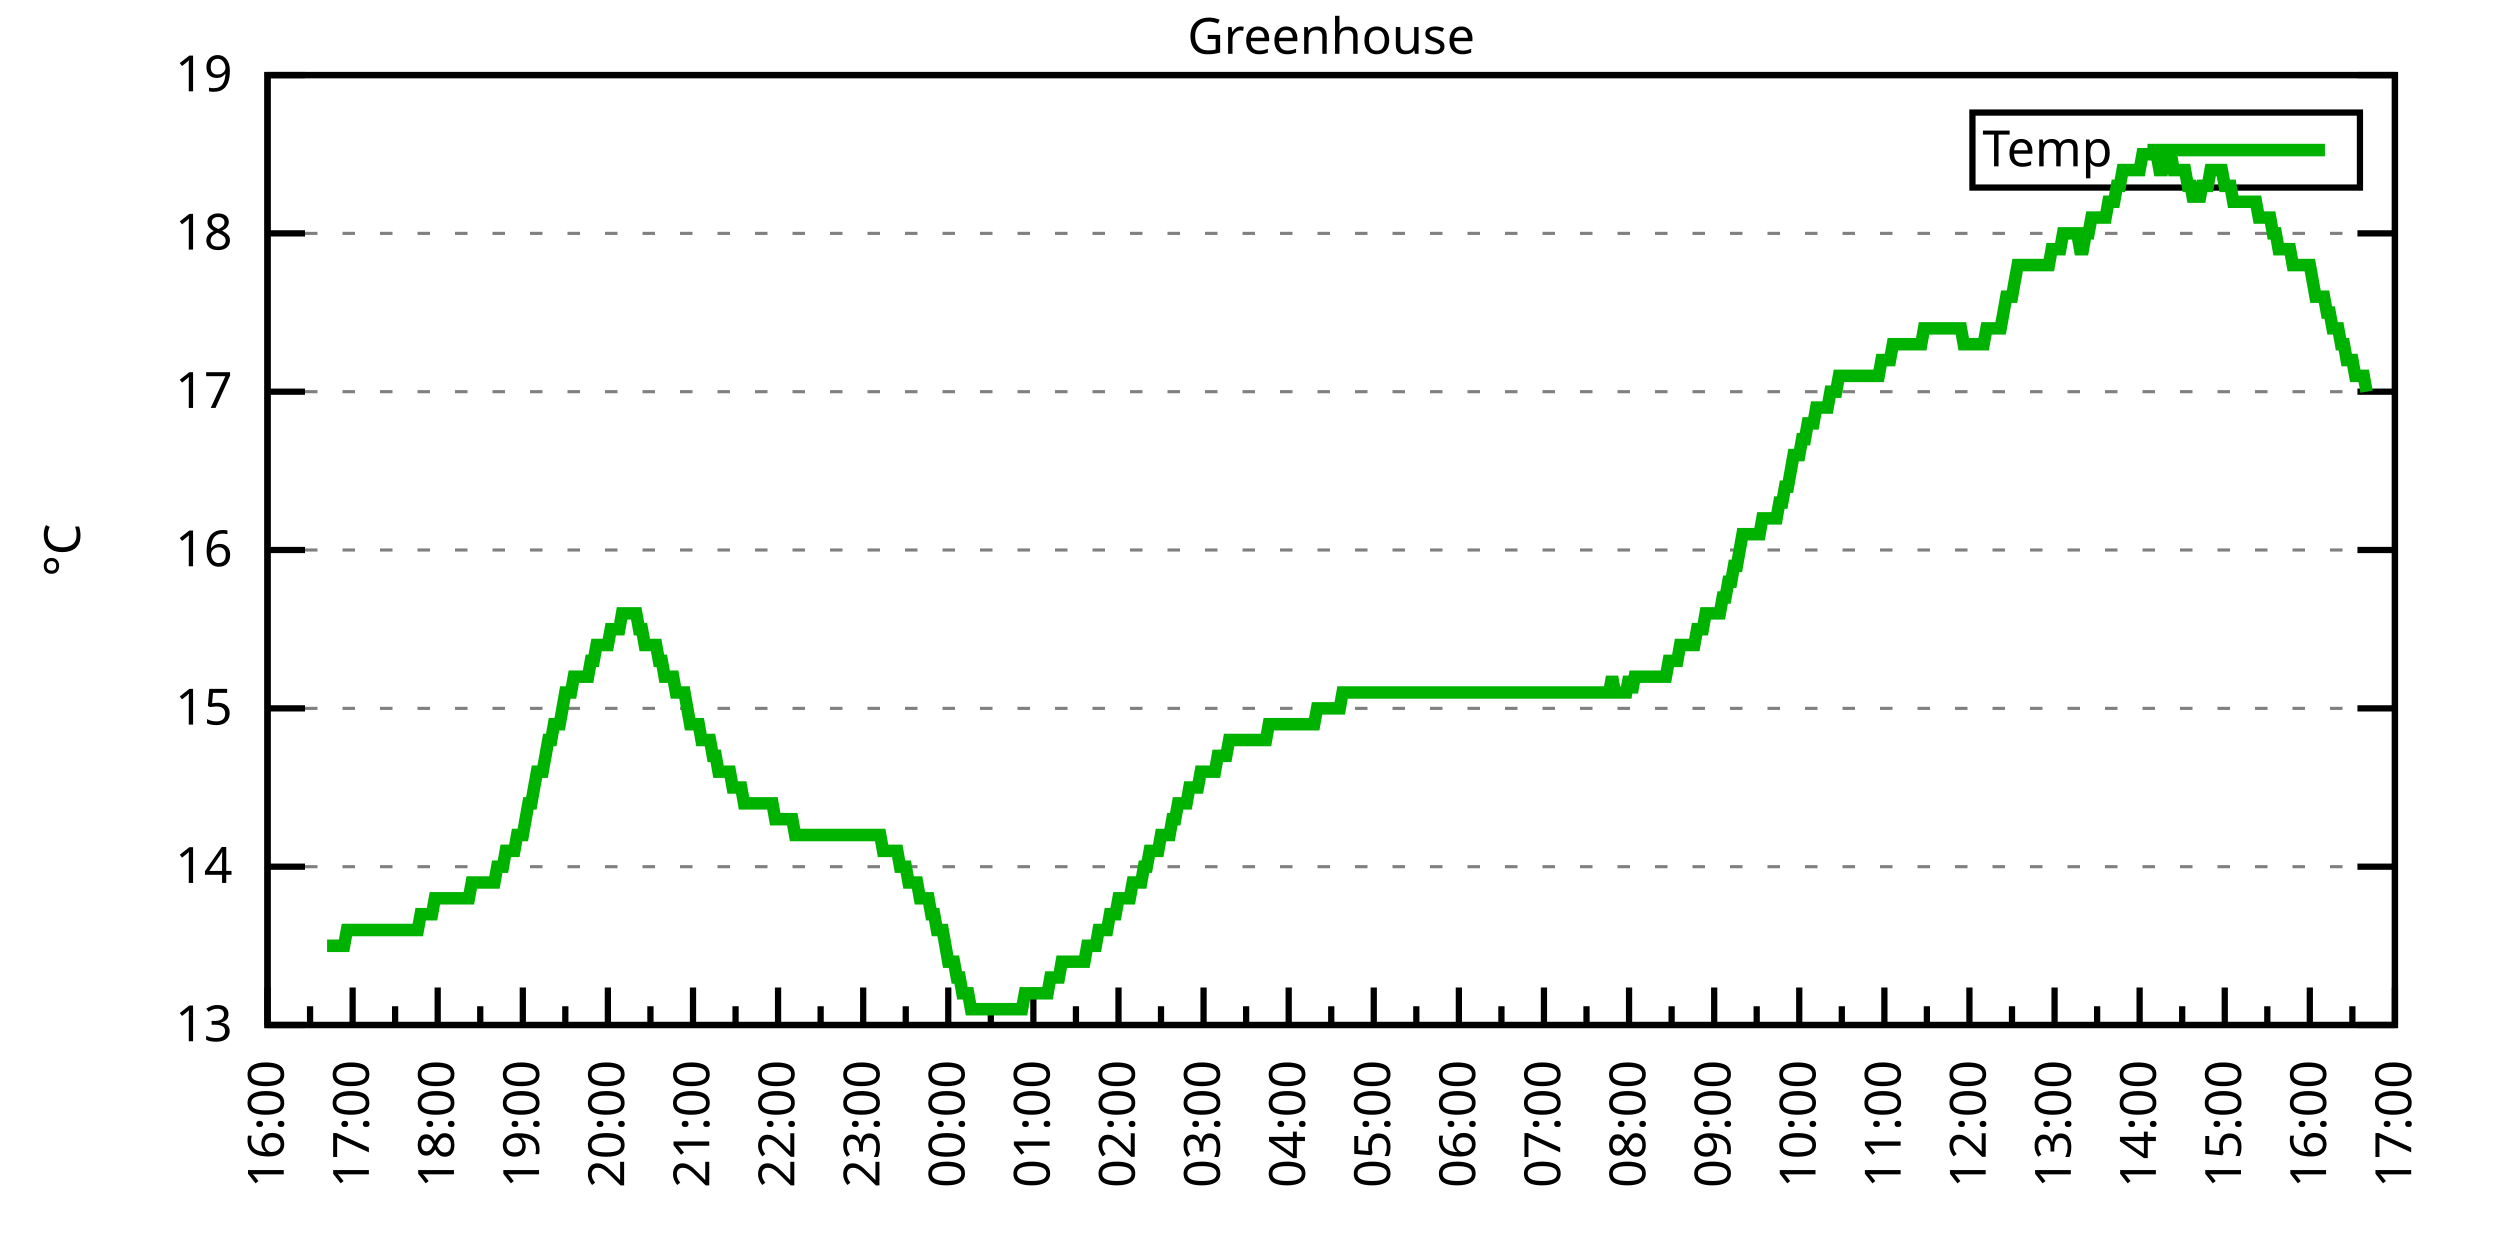
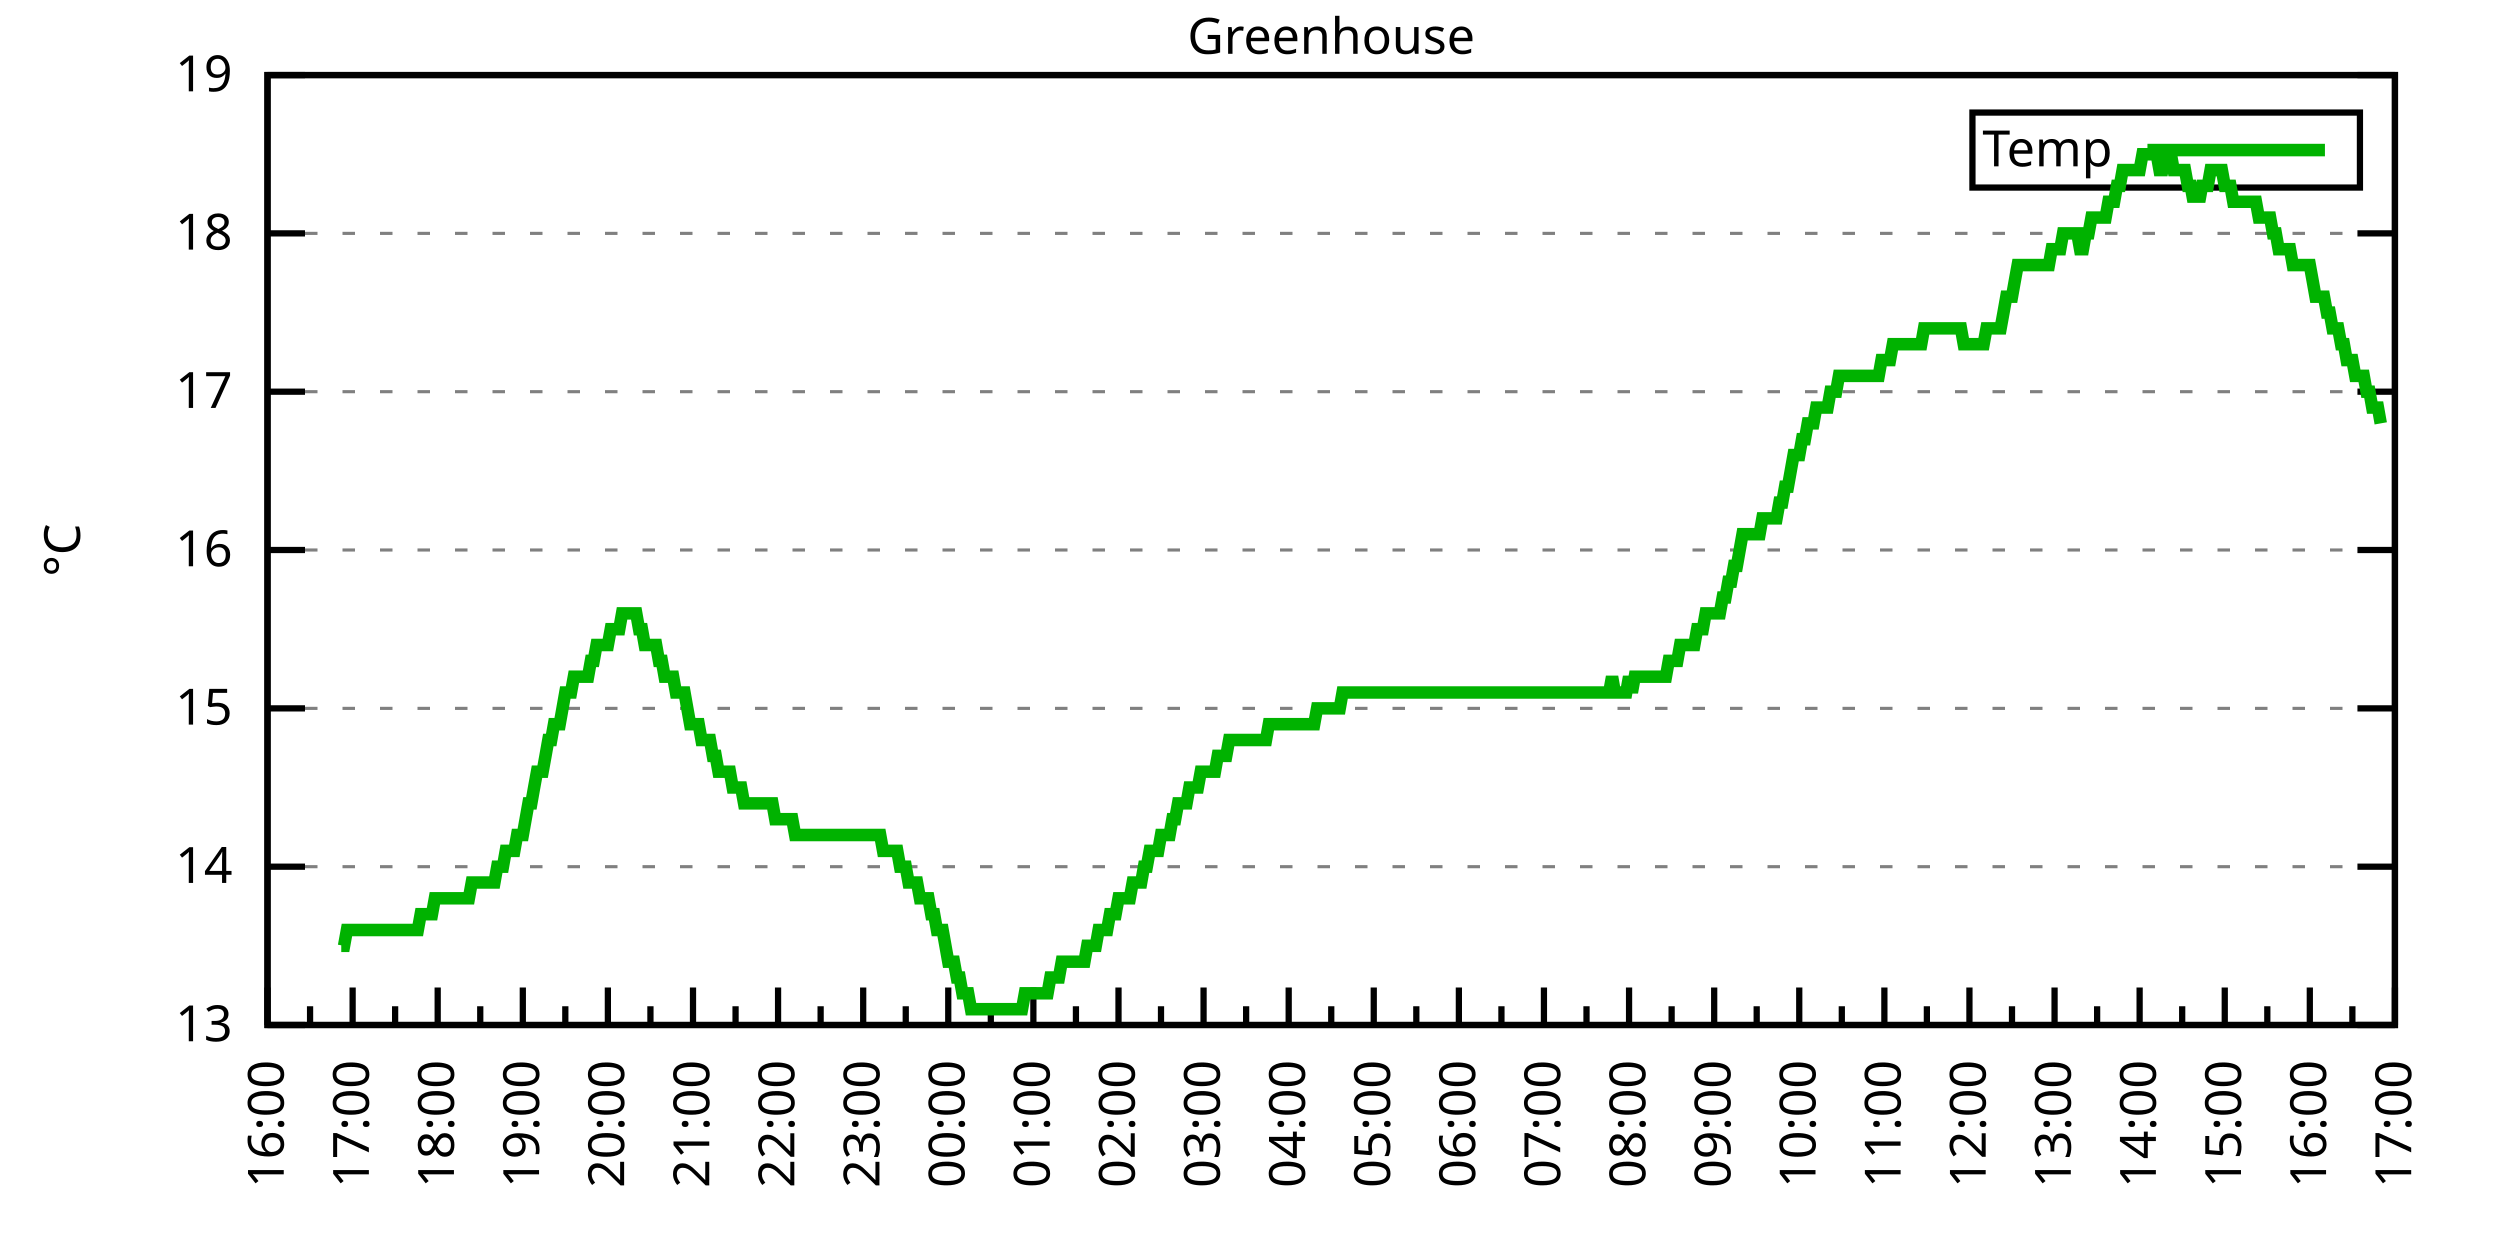
<svg xmlns="http://www.w3.org/2000/svg" xmlns:xlink="http://www.w3.org/1999/xlink" width="400" height="200" viewBox="0 0 400 200">
  <g id="gnuplot_canvas">
    <rect x="0" y="0" width="400" height="200" fill="none" />
    <defs>
      <circle id="gpDot" r="0.5" stroke-width="0.5" stroke="currentColor" />
      <path id="gpPt0" stroke-width="0.333" stroke="currentColor" d="M-1,0 h2 M0,-1 v2" />
      <path id="gpPt1" stroke-width="0.333" stroke="currentColor" d="M-1,-1 L1,1 M1,-1 L-1,1" />
      <path id="gpPt2" stroke-width="0.333" stroke="currentColor" d="M-1,0 L1,0 M0,-1 L0,1 M-1,-1 L1,1 M-1,1 L1,-1" />
      <rect id="gpPt3" stroke-width="0.333" stroke="currentColor" x="-1" y="-1" width="2" height="2" />
      <rect id="gpPt4" stroke-width="0.333" stroke="currentColor" fill="currentColor" x="-1" y="-1" width="2" height="2" />
      <circle id="gpPt5" stroke-width="0.333" stroke="currentColor" cx="0" cy="0" r="1" />
      <use xlink:href="#gpPt5" id="gpPt6" fill="currentColor" stroke="none" />
      <path id="gpPt7" stroke-width="0.333" stroke="currentColor" d="M0,-1.33 L-1.33,0.67 L1.33,0.67 z" />
      <use xlink:href="#gpPt7" id="gpPt8" fill="currentColor" stroke="none" />
      <use xlink:href="#gpPt7" id="gpPt9" stroke="currentColor" transform="rotate(180)" />
      <use xlink:href="#gpPt9" id="gpPt10" fill="currentColor" stroke="none" />
      <use xlink:href="#gpPt3" id="gpPt11" stroke="currentColor" transform="rotate(45)" />
      <use xlink:href="#gpPt11" id="gpPt12" fill="currentColor" stroke="none" />
      <path id="gpPt13" stroke-width="0.333" stroke="currentColor" d="M0,1.330 L1.265,0.411 L0.782,-1.067 L-0.782,-1.076 L-1.265,0.411 z" />
      <use xlink:href="#gpPt13" id="gpPt14" fill="currentColor" stroke="none" />
      <filter id="textbox" filterUnits="objectBoundingBox" x="0" y="0" height="1" width="1">
        <feFlood flood-color="white" flood-opacity="1" result="bgnd" />
        <feComposite in="SourceGraphic" in2="bgnd" operator="atop" />
      </filter>
      <filter id="greybox" filterUnits="objectBoundingBox" x="0" y="0" height="1" width="1">
        <feFlood flood-color="lightgrey" flood-opacity="1" result="grey" />
        <feComposite in="SourceGraphic" in2="grey" operator="atop" />
      </filter>
    </defs>
    <g fill="none" color="white" stroke="currentColor" stroke-width="1.00" stroke-linecap="butt" stroke-linejoin="miter">
</g>
    <g fill="none" color="black" stroke="currentColor" stroke-width="1.00" stroke-linecap="butt" stroke-linejoin="miter">
      <g stroke="none" shape-rendering="crispEdges">
        <polygon fill="rgb(255, 255, 255)" points="42.80,164.00 383.18,164.00 383.18,12.02 42.80,12.02 " />
      </g>
    </g>
    <g fill="none" color="black" stroke="currentColor" stroke-width="1.00" stroke-linecap="butt" stroke-linejoin="miter">
</g>
    <g fill="none" color="black" stroke="black" stroke-width="0.50" stroke-linecap="butt" stroke-linejoin="miter">
</g>
    <g fill="none" color="gray" stroke="currentColor" stroke-width="0.50" stroke-linecap="butt" stroke-linejoin="miter">
      <path stroke="gray" stroke-dasharray="2,4" class="gridline" d="M42.80,164.00 L383.19,164.00  " />
    </g>
    <g fill="none" color="gray" stroke="gray" stroke-width="1.00" stroke-linecap="butt" stroke-linejoin="miter">
</g>
    <g fill="none" color="black" stroke="currentColor" stroke-width="1.00" stroke-linecap="butt" stroke-linejoin="miter">
      <path stroke="black" d="M42.80,164.00 L48.80,164.00 M383.19,164.00 L377.19,164.00  " />
      <g transform="translate(37.20,166.60)" stroke="none" fill="black" font-family="Sans" font-size="8.00" text-anchor="end">
        <text>
          <tspan font-family="Sans"> 13</tspan>
        </text>
      </g>
    </g>
    <g fill="none" color="black" stroke="currentColor" stroke-width="1.00" stroke-linecap="butt" stroke-linejoin="miter">
</g>
    <g fill="none" color="black" stroke="black" stroke-width="0.50" stroke-linecap="butt" stroke-linejoin="miter">
</g>
    <g fill="none" color="gray" stroke="currentColor" stroke-width="0.50" stroke-linecap="butt" stroke-linejoin="miter">
      <path stroke="gray" stroke-dasharray="2,4" class="gridline" d="M42.80,138.67 L383.19,138.67  " />
    </g>
    <g fill="none" color="gray" stroke="gray" stroke-width="1.00" stroke-linecap="butt" stroke-linejoin="miter">
</g>
    <g fill="none" color="black" stroke="currentColor" stroke-width="1.00" stroke-linecap="butt" stroke-linejoin="miter">
      <path stroke="black" d="M42.80,138.67 L48.80,138.67 M383.19,138.67 L377.19,138.67  " />
      <g transform="translate(37.20,141.27)" stroke="none" fill="black" font-family="Sans" font-size="8.00" text-anchor="end">
        <text>
          <tspan font-family="Sans"> 14</tspan>
        </text>
      </g>
    </g>
    <g fill="none" color="black" stroke="currentColor" stroke-width="1.00" stroke-linecap="butt" stroke-linejoin="miter">
</g>
    <g fill="none" color="black" stroke="black" stroke-width="0.50" stroke-linecap="butt" stroke-linejoin="miter">
</g>
    <g fill="none" color="gray" stroke="currentColor" stroke-width="0.50" stroke-linecap="butt" stroke-linejoin="miter">
      <path stroke="gray" stroke-dasharray="2,4" class="gridline" d="M42.80,113.34 L383.19,113.34  " />
    </g>
    <g fill="none" color="gray" stroke="gray" stroke-width="1.00" stroke-linecap="butt" stroke-linejoin="miter">
</g>
    <g fill="none" color="black" stroke="currentColor" stroke-width="1.00" stroke-linecap="butt" stroke-linejoin="miter">
      <path stroke="black" d="M42.80,113.34 L48.80,113.34 M383.19,113.34 L377.19,113.34  " />
      <g transform="translate(37.20,115.94)" stroke="none" fill="black" font-family="Sans" font-size="8.00" text-anchor="end">
        <text>
          <tspan font-family="Sans"> 15</tspan>
        </text>
      </g>
    </g>
    <g fill="none" color="black" stroke="currentColor" stroke-width="1.00" stroke-linecap="butt" stroke-linejoin="miter">
</g>
    <g fill="none" color="black" stroke="black" stroke-width="0.50" stroke-linecap="butt" stroke-linejoin="miter">
</g>
    <g fill="none" color="gray" stroke="currentColor" stroke-width="0.50" stroke-linecap="butt" stroke-linejoin="miter">
      <path stroke="gray" stroke-dasharray="2,4" class="gridline" d="M42.80,88.00 L383.19,88.00  " />
    </g>
    <g fill="none" color="gray" stroke="gray" stroke-width="1.00" stroke-linecap="butt" stroke-linejoin="miter">
</g>
    <g fill="none" color="black" stroke="currentColor" stroke-width="1.00" stroke-linecap="butt" stroke-linejoin="miter">
      <path stroke="black" d="M42.80,88.00 L48.80,88.00 M383.19,88.00 L377.19,88.00  " />
      <g transform="translate(37.20,90.60)" stroke="none" fill="black" font-family="Sans" font-size="8.00" text-anchor="end">
        <text>
          <tspan font-family="Sans"> 16</tspan>
        </text>
      </g>
    </g>
    <g fill="none" color="black" stroke="currentColor" stroke-width="1.00" stroke-linecap="butt" stroke-linejoin="miter">
</g>
    <g fill="none" color="black" stroke="black" stroke-width="0.50" stroke-linecap="butt" stroke-linejoin="miter">
</g>
    <g fill="none" color="gray" stroke="currentColor" stroke-width="0.50" stroke-linecap="butt" stroke-linejoin="miter">
      <path stroke="gray" stroke-dasharray="2,4" class="gridline" d="M42.80,62.67 L383.19,62.67  " />
    </g>
    <g fill="none" color="gray" stroke="gray" stroke-width="1.00" stroke-linecap="butt" stroke-linejoin="miter">
</g>
    <g fill="none" color="black" stroke="currentColor" stroke-width="1.00" stroke-linecap="butt" stroke-linejoin="miter">
      <path stroke="black" d="M42.80,62.67 L48.80,62.67 M383.19,62.67 L377.19,62.67  " />
      <g transform="translate(37.20,65.27)" stroke="none" fill="black" font-family="Sans" font-size="8.00" text-anchor="end">
        <text>
          <tspan font-family="Sans"> 17</tspan>
        </text>
      </g>
    </g>
    <g fill="none" color="black" stroke="currentColor" stroke-width="1.00" stroke-linecap="butt" stroke-linejoin="miter">
</g>
    <g fill="none" color="black" stroke="black" stroke-width="0.50" stroke-linecap="butt" stroke-linejoin="miter">
</g>
    <g fill="none" color="gray" stroke="currentColor" stroke-width="0.50" stroke-linecap="butt" stroke-linejoin="miter">
      <path stroke="gray" stroke-dasharray="2,4" class="gridline" d="M42.80,37.34 L383.19,37.34  " />
    </g>
    <g fill="none" color="gray" stroke="gray" stroke-width="1.00" stroke-linecap="butt" stroke-linejoin="miter">
</g>
    <g fill="none" color="black" stroke="currentColor" stroke-width="1.00" stroke-linecap="butt" stroke-linejoin="miter">
      <path stroke="black" d="M42.80,37.34 L48.80,37.34 M383.19,37.34 L377.19,37.34  " />
      <g transform="translate(37.20,39.94)" stroke="none" fill="black" font-family="Sans" font-size="8.00" text-anchor="end">
        <text>
          <tspan font-family="Sans"> 18</tspan>
        </text>
      </g>
    </g>
    <g fill="none" color="black" stroke="currentColor" stroke-width="1.00" stroke-linecap="butt" stroke-linejoin="miter">
</g>
    <g fill="none" color="black" stroke="black" stroke-width="0.50" stroke-linecap="butt" stroke-linejoin="miter">
</g>
    <g fill="none" color="gray" stroke="currentColor" stroke-width="0.50" stroke-linecap="butt" stroke-linejoin="miter">
      <path stroke="gray" stroke-dasharray="2,4" class="gridline" d="M42.80,12.01 L383.19,12.01  " />
    </g>
    <g fill="none" color="gray" stroke="gray" stroke-width="1.00" stroke-linecap="butt" stroke-linejoin="miter">
</g>
    <g fill="none" color="black" stroke="currentColor" stroke-width="1.00" stroke-linecap="butt" stroke-linejoin="miter">
      <path stroke="black" d="M42.80,12.01 L48.80,12.01 M383.19,12.01 L377.19,12.01  " />
      <g transform="translate(37.20,14.61)" stroke="none" fill="black" font-family="Sans" font-size="8.00" text-anchor="end">
        <text>
          <tspan font-family="Sans"> 19</tspan>
        </text>
      </g>
    </g>
    <g fill="none" color="black" stroke="currentColor" stroke-width="1.00" stroke-linecap="butt" stroke-linejoin="miter">
      <path stroke="black" d="M42.80,164.00 L42.80,158.00  " />
      <g transform="translate(45.40,169.60) rotate(270)" stroke="none" fill="black" font-family="Sans" font-size="8.00" text-anchor="end">
        <text>
          <tspan font-family="Sans">16:00</tspan>
        </text>
      </g>
    </g>
    <g fill="none" color="black" stroke="currentColor" stroke-width="1.00" stroke-linecap="butt" stroke-linejoin="miter">
      <path stroke="black" d="M49.61,164.00 L49.61,161.00 M56.42,164.00 L56.42,158.00  " />
      <g transform="translate(59.02,169.60) rotate(270)" stroke="none" fill="black" font-family="Sans" font-size="8.00" text-anchor="end">
        <text>
          <tspan font-family="Sans">17:00</tspan>
        </text>
      </g>
    </g>
    <g fill="none" color="black" stroke="currentColor" stroke-width="1.00" stroke-linecap="butt" stroke-linejoin="miter">
      <path stroke="black" d="M63.22,164.00 L63.22,161.00 M70.03,164.00 L70.03,158.00  " />
      <g transform="translate(72.63,169.60) rotate(270)" stroke="none" fill="black" font-family="Sans" font-size="8.00" text-anchor="end">
        <text>
          <tspan font-family="Sans">18:00</tspan>
        </text>
      </g>
    </g>
    <g fill="none" color="black" stroke="currentColor" stroke-width="1.00" stroke-linecap="butt" stroke-linejoin="miter">
      <path stroke="black" d="M76.84,164.00 L76.84,161.00 M83.65,164.00 L83.65,158.00  " />
      <g transform="translate(86.25,169.60) rotate(270)" stroke="none" fill="black" font-family="Sans" font-size="8.00" text-anchor="end">
        <text>
          <tspan font-family="Sans">19:00</tspan>
        </text>
      </g>
    </g>
    <g fill="none" color="black" stroke="currentColor" stroke-width="1.00" stroke-linecap="butt" stroke-linejoin="miter">
      <path stroke="black" d="M90.45,164.00 L90.45,161.00 M97.26,164.00 L97.26,158.00  " />
      <g transform="translate(99.86,169.60) rotate(270)" stroke="none" fill="black" font-family="Sans" font-size="8.00" text-anchor="end">
        <text>
          <tspan font-family="Sans">20:00</tspan>
        </text>
      </g>
    </g>
    <g fill="none" color="black" stroke="currentColor" stroke-width="1.00" stroke-linecap="butt" stroke-linejoin="miter">
      <path stroke="black" d="M104.07,164.00 L104.07,161.00 M110.88,164.00 L110.88,158.00  " />
      <g transform="translate(113.48,169.60) rotate(270)" stroke="none" fill="black" font-family="Sans" font-size="8.00" text-anchor="end">
        <text>
          <tspan font-family="Sans">21:00</tspan>
        </text>
      </g>
    </g>
    <g fill="none" color="black" stroke="currentColor" stroke-width="1.00" stroke-linecap="butt" stroke-linejoin="miter">
      <path stroke="black" d="M117.69,164.00 L117.69,161.00 M124.49,164.00 L124.49,158.00  " />
      <g transform="translate(127.09,169.60) rotate(270)" stroke="none" fill="black" font-family="Sans" font-size="8.00" text-anchor="end">
        <text>
          <tspan font-family="Sans">22:00</tspan>
        </text>
      </g>
    </g>
    <g fill="none" color="black" stroke="currentColor" stroke-width="1.00" stroke-linecap="butt" stroke-linejoin="miter">
      <path stroke="black" d="M131.30,164.00 L131.30,161.00 M138.11,164.00 L138.11,158.00  " />
      <g transform="translate(140.71,169.60) rotate(270)" stroke="none" fill="black" font-family="Sans" font-size="8.00" text-anchor="end">
        <text>
          <tspan font-family="Sans">23:00</tspan>
        </text>
      </g>
    </g>
    <g fill="none" color="black" stroke="currentColor" stroke-width="1.00" stroke-linecap="butt" stroke-linejoin="miter">
      <path stroke="black" d="M144.92,164.00 L144.92,161.00 M151.72,164.00 L151.72,158.00  " />
      <g transform="translate(154.32,169.60) rotate(270)" stroke="none" fill="black" font-family="Sans" font-size="8.00" text-anchor="end">
        <text>
          <tspan font-family="Sans">00:00</tspan>
        </text>
      </g>
    </g>
    <g fill="none" color="black" stroke="currentColor" stroke-width="1.00" stroke-linecap="butt" stroke-linejoin="miter">
      <path stroke="black" d="M158.53,164.00 L158.53,161.00 M165.34,164.00 L165.34,158.00  " />
      <g transform="translate(167.94,169.60) rotate(270)" stroke="none" fill="black" font-family="Sans" font-size="8.00" text-anchor="end">
        <text>
          <tspan font-family="Sans">01:00</tspan>
        </text>
      </g>
    </g>
    <g fill="none" color="black" stroke="currentColor" stroke-width="1.00" stroke-linecap="butt" stroke-linejoin="miter">
      <path stroke="black" d="M172.15,164.00 L172.15,161.00 M178.96,164.00 L178.96,158.00  " />
      <g transform="translate(181.56,169.60) rotate(270)" stroke="none" fill="black" font-family="Sans" font-size="8.00" text-anchor="end">
        <text>
          <tspan font-family="Sans">02:00</tspan>
        </text>
      </g>
    </g>
    <g fill="none" color="black" stroke="currentColor" stroke-width="1.00" stroke-linecap="butt" stroke-linejoin="miter">
      <path stroke="black" d="M185.76,164.00 L185.76,161.00 M192.57,164.00 L192.57,158.00  " />
      <g transform="translate(195.17,169.60) rotate(270)" stroke="none" fill="black" font-family="Sans" font-size="8.00" text-anchor="end">
        <text>
          <tspan font-family="Sans">03:00</tspan>
        </text>
      </g>
    </g>
    <g fill="none" color="black" stroke="currentColor" stroke-width="1.00" stroke-linecap="butt" stroke-linejoin="miter">
      <path stroke="black" d="M199.38,164.00 L199.38,161.00 M206.19,164.00 L206.19,158.00  " />
      <g transform="translate(208.79,169.60) rotate(270)" stroke="none" fill="black" font-family="Sans" font-size="8.00" text-anchor="end">
        <text>
          <tspan font-family="Sans">04:00</tspan>
        </text>
      </g>
    </g>
    <g fill="none" color="black" stroke="currentColor" stroke-width="1.00" stroke-linecap="butt" stroke-linejoin="miter">
      <path stroke="black" d="M213.00,164.00 L213.00,161.00 M219.80,164.00 L219.80,158.00  " />
      <g transform="translate(222.40,169.60) rotate(270)" stroke="none" fill="black" font-family="Sans" font-size="8.00" text-anchor="end">
        <text>
          <tspan font-family="Sans">05:00</tspan>
        </text>
      </g>
    </g>
    <g fill="none" color="black" stroke="currentColor" stroke-width="1.00" stroke-linecap="butt" stroke-linejoin="miter">
      <path stroke="black" d="M226.61,164.00 L226.61,161.00 M233.42,164.00 L233.42,158.00  " />
      <g transform="translate(236.02,169.60) rotate(270)" stroke="none" fill="black" font-family="Sans" font-size="8.00" text-anchor="end">
        <text>
          <tspan font-family="Sans">06:00</tspan>
        </text>
      </g>
    </g>
    <g fill="none" color="black" stroke="currentColor" stroke-width="1.00" stroke-linecap="butt" stroke-linejoin="miter">
      <path stroke="black" d="M240.23,164.00 L240.23,161.00 M247.03,164.00 L247.03,158.00  " />
      <g transform="translate(249.63,169.60) rotate(270)" stroke="none" fill="black" font-family="Sans" font-size="8.00" text-anchor="end">
        <text>
          <tspan font-family="Sans">07:00</tspan>
        </text>
      </g>
    </g>
    <g fill="none" color="black" stroke="currentColor" stroke-width="1.00" stroke-linecap="butt" stroke-linejoin="miter">
      <path stroke="black" d="M253.84,164.00 L253.84,161.00 M260.65,164.00 L260.65,158.00  " />
      <g transform="translate(263.25,169.60) rotate(270)" stroke="none" fill="black" font-family="Sans" font-size="8.00" text-anchor="end">
        <text>
          <tspan font-family="Sans">08:00</tspan>
        </text>
      </g>
    </g>
    <g fill="none" color="black" stroke="currentColor" stroke-width="1.00" stroke-linecap="butt" stroke-linejoin="miter">
      <path stroke="black" d="M267.46,164.00 L267.46,161.00 M274.27,164.00 L274.27,158.00  " />
      <g transform="translate(276.87,169.60) rotate(270)" stroke="none" fill="black" font-family="Sans" font-size="8.00" text-anchor="end">
        <text>
          <tspan font-family="Sans">09:00</tspan>
        </text>
      </g>
    </g>
    <g fill="none" color="black" stroke="currentColor" stroke-width="1.00" stroke-linecap="butt" stroke-linejoin="miter">
      <path stroke="black" d="M281.07,164.00 L281.07,161.00 M287.88,164.00 L287.88,158.00  " />
      <g transform="translate(290.48,169.60) rotate(270)" stroke="none" fill="black" font-family="Sans" font-size="8.00" text-anchor="end">
        <text>
          <tspan font-family="Sans">10:00</tspan>
        </text>
      </g>
    </g>
    <g fill="none" color="black" stroke="currentColor" stroke-width="1.00" stroke-linecap="butt" stroke-linejoin="miter">
      <path stroke="black" d="M294.69,164.00 L294.69,161.00 M301.50,164.00 L301.50,158.00  " />
      <g transform="translate(304.10,169.60) rotate(270)" stroke="none" fill="black" font-family="Sans" font-size="8.00" text-anchor="end">
        <text>
          <tspan font-family="Sans">11:00</tspan>
        </text>
      </g>
    </g>
    <g fill="none" color="black" stroke="currentColor" stroke-width="1.00" stroke-linecap="butt" stroke-linejoin="miter">
      <path stroke="black" d="M308.30,164.00 L308.30,161.00 M315.11,164.00 L315.11,158.00  " />
      <g transform="translate(317.71,169.60) rotate(270)" stroke="none" fill="black" font-family="Sans" font-size="8.00" text-anchor="end">
        <text>
          <tspan font-family="Sans">12:00</tspan>
        </text>
      </g>
    </g>
    <g fill="none" color="black" stroke="currentColor" stroke-width="1.00" stroke-linecap="butt" stroke-linejoin="miter">
      <path stroke="black" d="M321.92,164.00 L321.92,161.00 M328.73,164.00 L328.73,158.00  " />
      <g transform="translate(331.33,169.60) rotate(270)" stroke="none" fill="black" font-family="Sans" font-size="8.00" text-anchor="end">
        <text>
          <tspan font-family="Sans">13:00</tspan>
        </text>
      </g>
    </g>
    <g fill="none" color="black" stroke="currentColor" stroke-width="1.00" stroke-linecap="butt" stroke-linejoin="miter">
      <path stroke="black" d="M335.54,164.00 L335.54,161.00 M342.34,164.00 L342.34,158.00  " />
      <g transform="translate(344.94,169.60) rotate(270)" stroke="none" fill="black" font-family="Sans" font-size="8.00" text-anchor="end">
        <text>
          <tspan font-family="Sans">14:00</tspan>
        </text>
      </g>
    </g>
    <g fill="none" color="black" stroke="currentColor" stroke-width="1.00" stroke-linecap="butt" stroke-linejoin="miter">
      <path stroke="black" d="M349.15,164.00 L349.15,161.00 M355.96,164.00 L355.96,158.00  " />
      <g transform="translate(358.56,169.60) rotate(270)" stroke="none" fill="black" font-family="Sans" font-size="8.00" text-anchor="end">
        <text>
          <tspan font-family="Sans">15:00</tspan>
        </text>
      </g>
    </g>
    <g fill="none" color="black" stroke="currentColor" stroke-width="1.00" stroke-linecap="butt" stroke-linejoin="miter">
      <path stroke="black" d="M362.77,164.00 L362.77,161.00 M369.57,164.00 L369.57,158.00  " />
      <g transform="translate(372.17,169.60) rotate(270)" stroke="none" fill="black" font-family="Sans" font-size="8.00" text-anchor="end">
        <text>
          <tspan font-family="Sans">16:00</tspan>
        </text>
      </g>
    </g>
    <g fill="none" color="black" stroke="currentColor" stroke-width="1.00" stroke-linecap="butt" stroke-linejoin="miter">
      <path stroke="black" d="M376.38,164.00 L376.38,161.00 M383.19,164.00 L383.19,158.00  " />
      <g transform="translate(385.79,169.60) rotate(270)" stroke="none" fill="black" font-family="Sans" font-size="8.00" text-anchor="end">
        <text>
          <tspan font-family="Sans">17:00</tspan>
        </text>
      </g>
    </g>
    <g fill="none" color="black" stroke="currentColor" stroke-width="1.00" stroke-linecap="butt" stroke-linejoin="miter">
</g>
    <g fill="none" color="black" stroke="currentColor" stroke-width="1.00" stroke-linecap="butt" stroke-linejoin="miter">
      <path stroke="black" d="M42.80,12.01 L42.80,164.00 L383.19,164.00 L383.19,12.01 L42.80,12.01 Z  " />
    </g>
    <g fill="none" color="black" stroke="currentColor" stroke-width="1.00" stroke-linecap="butt" stroke-linejoin="miter">
      <g transform="translate(12.80,88.01) rotate(270)" stroke="none" fill="black" font-family="Sans" font-size="8.00" text-anchor="middle">
        <text>
          <tspan font-family="Sans">°C</tspan>
        </text>
      </g>
    </g>
    <g fill="none" color="black" stroke="currentColor" stroke-width="1.00" stroke-linecap="butt" stroke-linejoin="miter">
</g>
    <g fill="none" color="black" stroke="currentColor" stroke-width="1.00" stroke-linecap="butt" stroke-linejoin="miter">
      <path stroke="black" d="M315.59,30.01 L315.59,18.01 L377.59,18.01 L377.59,30.01 L315.59,30.01 Z  " />
    </g>
    <g id="Greenhouse_plot_1">
      <g fill="none" color="white" stroke="black" stroke-width="2.00" stroke-linecap="butt" stroke-linejoin="miter">
</g>
      <g fill="none" color="black" stroke="currentColor" stroke-width="2.00" stroke-linecap="butt" stroke-linejoin="miter">
        <g transform="translate(337.99,26.61)" stroke="none" fill="black" font-family="Sans" font-size="8.00" text-anchor="end">
          <text>
            <tspan font-family="Sans">Temp</tspan>
          </text>
        </g>
      </g>
      <g fill="none" color="black" stroke="currentColor" stroke-width="2.00" stroke-linecap="butt" stroke-linejoin="miter">
-         <path stroke="rgb(  0, 178,   0)" d="M343.59,24.01 L371.99,24.01 M52.33,151.33 L52.78,151.33 L53.24,151.33 L53.69,151.33 L54.15,151.33 L54.60,151.33   L55.05,151.33 L55.51,148.80 L55.96,148.80 L56.42,148.80 L56.87,148.80 L57.32,148.80 L57.78,148.80 L58.23,148.80   L58.68,148.80 L59.14,148.80 L59.59,148.80 L60.05,148.80 L60.50,148.80 L60.95,148.80 L61.41,148.80 L61.86,148.80   L62.32,148.80 L62.77,148.80 L63.22,148.80 L63.68,148.80 L64.13,148.80 L64.58,148.80 L65.04,148.80 L65.49,148.80   L65.95,148.80 L66.40,148.80 L66.85,148.80 L67.31,146.27 L67.76,146.27 L68.22,146.27 L68.67,146.27 L69.12,146.27   L69.58,143.73 L70.03,143.73 L70.49,143.73 L70.94,143.73 L71.39,143.73 L71.85,143.73 L72.30,143.73 L72.75,143.73   L73.21,143.73 L73.66,143.73 L74.12,143.73 L74.57,143.73 L75.02,143.73 L75.48,141.20 L75.93,141.20 L76.39,141.20   L76.84,141.20 L77.29,141.20 L77.75,141.20 L78.20,141.20 L78.65,141.20 L79.11,141.20 L79.56,138.67 L80.02,138.67   L80.47,138.67 L80.92,136.14 L81.38,136.14 L81.83,136.14 L82.29,136.14 L82.74,133.60 L83.19,133.60 L83.65,133.60   L84.10,131.07 L84.55,128.54 L85.01,128.54 L85.46,126.00 L85.92,123.47 L86.37,123.47 L86.82,123.47 L87.28,120.94   L87.73,118.40 L88.19,118.40 L88.64,115.87 L89.09,115.87 L89.55,115.87 L90.00,113.34 L90.45,110.80 L90.91,110.80   L91.36,110.80 L91.82,108.27 L92.27,108.27 L92.72,108.27 L93.18,108.27 L93.63,108.27 L94.09,108.27 L94.54,105.74   L94.99,105.74 L95.45,103.20 L95.90,103.20 L96.35,103.20 L96.81,103.20 L97.26,103.20 L97.72,100.67 L98.17,100.67   L98.62,100.67 L99.08,100.67 L99.53,98.14 L99.99,98.14 L100.44,98.14 L100.89,98.14 L101.35,98.14 L101.80,98.14   L102.25,100.67 L102.71,100.67 L103.16,103.20 L103.62,103.20 L104.07,103.20 L104.52,103.20 L104.98,103.20 L105.43,105.74   L105.89,105.74 L106.34,108.27 L106.79,108.27 L107.25,108.27 L107.70,108.27 L108.15,110.80 L108.61,110.80 L109.06,110.80   L109.52,110.80 L109.97,113.34 L110.42,115.87 L110.88,115.87 L111.33,115.87 L111.79,115.87 L112.24,118.40 L112.69,118.40   L113.15,118.40 L113.60,118.40 L114.05,120.94 L114.51,120.94 L114.96,123.47 L115.42,123.47 L115.87,123.47 L116.32,123.47   L116.78,123.47 L117.23,126.00 L117.69,126.00 L118.14,126.00 L118.59,126.00 L119.05,128.54 L119.50,128.54 L119.96,128.54   L120.41,128.54 L120.86,128.54 L121.32,128.54 L121.77,128.54 L122.22,128.54 L122.68,128.54 L123.13,128.54 L123.59,128.54   L124.04,131.07 L124.49,131.07 L124.95,131.07 L125.40,131.07 L125.86,131.07 L126.31,131.07 L126.76,131.07 L127.22,133.60   L127.67,133.60 L128.12,133.60 L128.58,133.60 L129.03,133.60 L129.49,133.60 L129.94,133.60 L130.39,133.60 L130.85,133.60   L131.30,133.60 L131.76,133.60 L132.21,133.60 L132.66,133.60 L133.12,133.60 L133.57,133.60 L134.02,133.60 L134.48,133.60   L134.93,133.60 L135.39,133.60 L135.84,133.60 L136.29,133.60 L136.75,133.60 L137.20,133.60 L137.66,133.60 L138.11,133.60   L138.56,133.60 L139.02,133.60 L139.47,133.60 L139.92,133.60 L140.38,133.60 L140.83,133.60 L141.29,136.14 L141.74,136.14   L142.19,136.14 L142.65,136.14 L143.10,136.14 L143.56,136.14 L144.01,138.67 L144.46,138.67 L144.92,138.67 L145.37,141.20   L145.82,141.20 L146.28,141.20 L146.73,141.20 L147.19,143.73 L147.64,143.73 L148.09,143.73 L148.55,143.73 L149.00,146.27   L149.46,146.27 L149.91,148.80 L150.36,148.80 L150.82,148.80 L151.27,151.33 L151.72,153.87 L152.18,153.87 L152.63,153.87   L153.09,156.40 L153.54,156.40 L153.99,158.93 L154.45,158.93 L154.90,158.93 L155.36,161.47 L155.81,161.47 L156.26,161.47   L156.72,161.47 L157.17,161.47 L157.62,161.47 L158.08,161.47 L158.53,161.47 L158.99,161.47 L159.44,161.47 L159.89,161.47   L160.35,161.47 L160.80,161.47 L161.26,161.47 L161.71,161.47 L162.16,161.47 L162.62,161.47 L163.07,161.47 L163.52,161.47   L163.98,158.93 L164.43,158.93 L164.89,158.93 L165.34,158.93 L165.79,158.93 L166.25,158.93 L166.70,158.93 L167.16,158.93   L167.61,158.93 L168.06,156.40 L168.52,156.40 L168.97,156.40 L169.43,156.40 L169.88,153.87 L170.33,153.87 L170.79,153.87   L171.24,153.87 L171.69,153.87 L172.15,153.87 L172.60,153.87 L173.06,153.87 L173.51,153.87 L173.96,151.33 L174.42,151.33   L174.87,151.33 L175.33,151.33 L175.78,148.80 L176.23,148.80 L176.69,148.80 L177.14,148.80 L177.59,146.27 L178.05,146.27   L178.50,146.27 L178.96,143.73 L179.41,143.73 L179.86,143.73 L180.32,143.73 L180.77,143.73 L181.23,141.20 L181.68,141.20   L182.13,141.20 L182.59,141.20 L183.04,138.67 L183.49,138.67 L183.95,136.14 L184.40,136.14 L184.86,136.14 L185.31,136.14   L185.76,133.60 L186.22,133.60 L186.67,133.60 L187.13,133.60 L187.58,131.07 L188.03,131.07 L188.49,128.54 L188.94,128.54   L189.39,128.54 L189.85,128.54 L190.30,126.00 L190.76,126.00 L191.21,126.00 L191.66,126.00 L192.12,123.47 L192.57,123.47   L193.03,123.47 L193.48,123.47 L193.93,123.47 L194.39,123.47 L194.84,120.94 L195.29,120.94 L195.75,120.94 L196.20,120.94   L196.66,118.40 L197.11,118.40 L197.56,118.40 L198.02,118.40 L198.47,118.40 L198.93,118.40 L199.38,118.40 L199.83,118.40   L200.29,118.40 L200.74,118.40 L201.19,118.40 L201.65,118.40 L202.10,118.40 L202.56,118.40 L203.01,115.87 L203.46,115.87   L203.92,115.87 L204.37,115.87 L204.83,115.87 L205.28,115.87 L205.73,115.87 L206.19,115.87 L206.64,115.87 L207.09,115.87   L207.55,115.87 L208.00,115.87 L208.46,115.87 L208.91,115.87 L209.36,115.87 L209.82,115.87 L210.27,115.87 L210.73,113.34   L211.18,113.34 L211.63,113.34 L212.09,113.34 L212.54,113.34 L213.00,113.34 L213.45,113.34 L213.90,113.34 L214.36,113.34   L214.81,110.80 L215.26,110.80 L215.72,110.80 L216.17,110.80 L216.63,110.80 L217.08,110.80 L217.53,110.80 L217.99,110.80   L218.44,110.80 L218.90,110.80 L219.35,110.80 L219.80,110.80 L220.26,110.80 L220.71,110.80 L221.16,110.80 L221.62,110.80   L222.07,110.80 L222.53,110.80 L222.98,110.80 L223.43,110.80 L223.89,110.80 L224.34,110.80 L224.80,110.80 L225.25,110.80   L225.70,110.80 L226.16,110.80 L226.61,110.80 L227.06,110.80 L227.52,110.80 L227.97,110.80 L228.43,110.80 L228.88,110.80   L229.33,110.80 L229.79,110.80 L230.24,110.80 L230.70,110.80 L231.15,110.80 L231.60,110.80 L232.06,110.80 L232.51,110.80   L232.96,110.80 L233.42,110.80 L233.87,110.80 L234.33,110.80 L234.78,110.80 L235.23,110.80 L235.69,110.80 L236.14,110.80   L236.60,110.80 L237.05,110.80 L237.50,110.80 L237.96,110.80 L238.41,110.80 L238.86,110.80 L239.32,110.80 L239.77,110.80   L240.23,110.80 L240.68,110.80 L241.13,110.80 L241.59,110.80 L242.04,110.80 L242.50,110.80 L242.95,110.80 L243.40,110.80   L243.86,110.80 L244.31,110.80 L244.76,110.80 L245.22,110.80 L245.67,110.80 L246.13,110.80 L246.58,110.80 L247.03,110.80   L247.49,110.80 L247.94,110.80 L248.40,110.80 L248.85,110.80 L249.30,110.80 L249.76,110.80 L250.21,110.80 L250.66,110.80   L251.12,110.80 L251.57,110.80 L252.03,110.80 L252.48,110.80 L252.93,110.80 L253.39,110.80 L253.84,110.80 L254.30,110.80   L254.75,110.80 L255.20,110.80 L255.66,110.80 L256.11,110.80 L256.56,110.80 L257.02,110.80 L257.47,110.80 L257.93,108.27   L258.38,110.80 L258.83,110.80 L259.29,110.80 L259.74,110.80 L260.20,110.80 L260.65,108.27 L261.10,110.80 L261.56,108.27   L262.01,108.27 L262.47,108.27 L262.92,108.27 L263.37,108.27 L263.83,108.27 L264.28,108.27 L264.73,108.27 L265.19,108.27   L265.64,108.27 L266.10,108.27 L266.55,108.27 L267.00,105.74 L267.46,105.74 L267.91,105.74 L268.37,105.74 L268.82,103.20   L269.27,103.20 L269.73,103.20 L270.18,103.20 L270.63,103.20 L271.09,103.20 L271.54,100.67 L272.00,100.67 L272.45,100.67   L272.90,98.14 L273.36,98.14 L273.81,98.14 L274.27,98.14 L274.72,98.14 L275.17,98.14 L275.63,95.60 L276.08,95.60   L276.53,93.07 L276.99,93.07 L277.44,90.54 L277.90,90.54 L278.35,88.00 L278.80,85.47 L279.26,85.47 L279.71,85.47   L280.17,85.47 L280.62,85.47 L281.07,85.47 L281.53,85.47 L281.98,82.94 L282.43,82.94 L282.89,82.94 L283.34,82.94   L283.80,82.94 L284.25,82.94 L284.70,80.41 L285.16,80.41 L285.61,77.87 L286.07,77.87 L286.52,75.34 L286.97,72.81   L287.43,72.81 L287.88,72.81 L288.33,70.27 L288.79,70.27 L289.24,67.74 L289.70,67.74 L290.15,67.74 L290.60,65.21   L291.06,65.21 L291.51,65.21 L291.97,65.21 L292.42,65.21 L292.87,62.67 L293.33,62.67 L293.78,62.67 L294.23,60.14   L294.69,60.14 L295.14,60.14 L295.60,60.14 L296.05,60.14 L296.50,60.14 L296.96,60.14 L297.41,60.14 L297.87,60.14   L298.32,60.14 L298.77,60.14 L299.23,60.14 L299.68,60.14 L300.13,60.14 L300.59,60.14 L301.04,57.61 L301.50,57.61   L301.95,57.61 L302.40,57.61 L302.86,55.07 L303.31,55.07 L303.77,55.07 L304.22,55.07 L304.67,55.07 L305.13,55.07   L305.58,55.07 L306.03,55.07 L306.49,55.07 L306.94,55.07 L307.40,55.07 L307.85,52.54 L308.30,52.54 L308.76,52.54   L309.21,52.54 L309.67,52.54 L310.12,52.54 L310.57,52.54 L311.03,52.54 L311.48,52.54 L311.94,52.54 L312.39,52.54   L312.84,52.54 L313.30,52.54 L313.75,52.54 L314.20,55.07 L314.66,55.07 L315.11,55.07 L315.57,55.07 L316.02,55.07   L316.47,55.07 L316.93,55.07 L317.38,55.07 L317.84,52.54 L318.29,52.54 L318.74,52.54 L319.20,52.54 L319.65,52.54   L320.10,52.54 L320.56,50.01 L321.01,47.47 L321.47,47.47 L321.92,47.47 L322.37,44.94 L322.83,42.41 L323.28,42.41   L323.74,42.41 L324.19,42.41 L324.64,42.41 L325.10,42.41 L325.55,42.41 L326.00,42.41 L326.46,42.41 L326.91,42.41   L327.37,42.41 L327.82,42.41 L328.27,39.87 L328.73,39.87 L329.18,39.87 L329.64,39.87 L330.09,37.34 L330.54,37.34   L331.00,37.34 L331.45,37.34 L331.90,37.34 L332.36,37.34 L332.81,39.87 L333.27,39.87 L333.72,37.34 L334.17,37.34   L334.63,34.81 L335.08,34.81 L335.54,34.81 L335.99,34.81 L336.44,34.81 L336.90,34.81 L337.35,32.28 L337.80,32.28   L338.26,32.28 L338.71,29.74 L339.17,29.74 L339.62,27.21 L340.07,27.21 L340.53,27.21 L340.98,27.21 L341.44,27.21   L341.89,27.21 L342.34,27.21 L342.80,24.68 L343.25,24.68 L343.70,24.68 L344.16,24.68 L344.61,24.68 L345.07,24.68   L345.52,27.21 L345.97,27.21 L346.43,24.68 L346.88,27.21 L347.34,24.68 L347.79,27.21 L348.24,27.21 L348.70,27.21   L349.15,27.21 L349.60,27.21 L350.06,29.74 L350.51,29.74 L350.97,32.28 L351.42,29.74 L351.87,32.28 L352.33,29.74   L352.78,29.74 L353.24,29.74 L353.69,27.21 L354.14,27.21 L354.60,27.21 L355.05,27.21 L355.50,27.21 L355.96,29.74   L356.41,29.74 L356.87,29.74 L357.32,32.28 L357.77,32.28 L358.23,32.28 L358.68,32.28 L359.14,32.28 L359.59,32.28   L360.04,32.28 L360.50,32.28 L360.95,32.28 L361.41,34.81 L361.86,34.81 L362.31,34.81 L362.77,34.81 L363.22,34.81   L363.67,37.34 L364.13,37.34 L364.58,39.87 L365.04,39.87 L365.49,39.87 L365.94,39.87 L366.40,39.87 L366.85,42.41   L367.31,42.41 L367.76,42.41 L368.21,42.41 L368.67,42.41 L369.12,42.41 L369.57,42.41 L370.03,44.94 L370.48,47.47   L370.94,47.47 L371.39,47.47 L371.84,47.47 L372.30,50.01 L372.75,50.01 L373.21,52.54 L373.66,52.54 L374.11,52.54   L374.57,55.07 L375.02,55.07 L375.47,57.61 L375.93,57.61 L376.38,57.61 L376.84,60.14 L377.29,60.14 L377.74,60.14   L378.20,60.14 L378.65,62.67  " />
+         <path stroke="rgb(  0, 178,   0)" d="M343.59,24.01 L371.99,24.01 M54.60,151.33 L55.05,151.33 L55.51,148.80 L55.96,148.80 L56.42,148.80 L56.87,148.80   L57.32,148.80 L57.78,148.80 L58.23,148.80 L58.68,148.80 L59.14,148.80 L59.59,148.80 L60.05,148.80 L60.50,148.80   L60.95,148.80 L61.41,148.80 L61.86,148.80 L62.32,148.80 L62.77,148.80 L63.22,148.80 L63.68,148.80 L64.13,148.80   L64.58,148.80 L65.04,148.80 L65.49,148.80 L65.95,148.80 L66.40,148.80 L66.85,148.80 L67.31,146.27 L67.76,146.27   L68.22,146.27 L68.67,146.27 L69.12,146.27 L69.58,143.73 L70.03,143.73 L70.49,143.73 L70.94,143.73 L71.39,143.73   L71.85,143.73 L72.30,143.73 L72.75,143.73 L73.21,143.73 L73.66,143.73 L74.12,143.73 L74.57,143.73 L75.02,143.73   L75.48,141.20 L75.93,141.20 L76.39,141.20 L76.84,141.20 L77.29,141.20 L77.75,141.20 L78.20,141.20 L78.65,141.20   L79.11,141.20 L79.56,138.67 L80.02,138.67 L80.47,138.67 L80.92,136.14 L81.38,136.14 L81.83,136.14 L82.29,136.14   L82.74,133.60 L83.19,133.60 L83.65,133.60 L84.10,131.07 L84.55,128.54 L85.01,128.54 L85.46,126.00 L85.92,123.47   L86.37,123.47 L86.82,123.47 L87.28,120.94 L87.73,118.40 L88.19,118.40 L88.64,115.87 L89.09,115.87 L89.55,115.87   L90.00,113.34 L90.45,110.80 L90.91,110.80 L91.36,110.80 L91.82,108.27 L92.27,108.27 L92.72,108.27 L93.18,108.27   L93.63,108.27 L94.09,108.27 L94.54,105.74 L94.99,105.74 L95.45,103.20 L95.90,103.20 L96.35,103.20 L96.81,103.20   L97.26,103.20 L97.72,100.67 L98.17,100.67 L98.62,100.67 L99.08,100.67 L99.53,98.14 L99.99,98.14 L100.44,98.14   L100.89,98.14 L101.35,98.14 L101.80,98.14 L102.25,100.67 L102.71,100.67 L103.16,103.20 L103.62,103.20 L104.07,103.20   L104.52,103.20 L104.98,103.20 L105.43,105.74 L105.89,105.74 L106.34,108.27 L106.79,108.27 L107.25,108.27 L107.70,108.27   L108.15,110.80 L108.61,110.80 L109.06,110.80 L109.52,110.80 L109.97,113.34 L110.42,115.87 L110.88,115.87 L111.33,115.87   L111.79,115.87 L112.24,118.40 L112.69,118.40 L113.15,118.40 L113.60,118.40 L114.05,120.94 L114.51,120.94 L114.96,123.47   L115.42,123.47 L115.87,123.47 L116.32,123.47 L116.78,123.47 L117.23,126.00 L117.69,126.00 L118.14,126.00 L118.59,126.00   L119.05,128.54 L119.50,128.54 L119.96,128.54 L120.41,128.54 L120.86,128.54 L121.32,128.54 L121.77,128.54 L122.22,128.54   L122.68,128.54 L123.13,128.54 L123.59,128.54 L124.04,131.07 L124.49,131.07 L124.95,131.07 L125.40,131.07 L125.86,131.07   L126.31,131.07 L126.76,131.07 L127.22,133.60 L127.67,133.60 L128.12,133.60 L128.58,133.60 L129.03,133.60 L129.49,133.60   L129.94,133.60 L130.39,133.60 L130.85,133.60 L131.30,133.60 L131.76,133.60 L132.21,133.60 L132.66,133.60 L133.12,133.60   L133.57,133.60 L134.02,133.60 L134.48,133.60 L134.93,133.60 L135.39,133.60 L135.84,133.60 L136.29,133.60 L136.75,133.60   L137.20,133.60 L137.66,133.60 L138.11,133.60 L138.56,133.60 L139.02,133.60 L139.47,133.60 L139.92,133.60 L140.38,133.60   L140.83,133.60 L141.29,136.14 L141.74,136.14 L142.19,136.14 L142.65,136.14 L143.10,136.14 L143.56,136.14 L144.01,138.67   L144.46,138.67 L144.92,138.67 L145.37,141.20 L145.82,141.20 L146.28,141.20 L146.73,141.20 L147.19,143.73 L147.64,143.73   L148.09,143.73 L148.55,143.73 L149.00,146.27 L149.46,146.27 L149.91,148.80 L150.36,148.80 L150.82,148.80 L151.27,151.33   L151.72,153.87 L152.18,153.87 L152.63,153.87 L153.09,156.40 L153.54,156.40 L153.99,158.93 L154.45,158.93 L154.90,158.93   L155.36,161.47 L155.81,161.47 L156.26,161.47 L156.72,161.47 L157.17,161.47 L157.62,161.47 L158.08,161.47 L158.53,161.47   L158.99,161.47 L159.44,161.47 L159.89,161.47 L160.35,161.47 L160.80,161.47 L161.26,161.47 L161.71,161.47 L162.16,161.47   L162.62,161.47 L163.07,161.47 L163.52,161.47 L163.98,158.93 L164.43,158.93 L164.89,158.93 L165.34,158.93 L165.79,158.93   L166.25,158.93 L166.70,158.93 L167.16,158.93 L167.61,158.93 L168.06,156.40 L168.52,156.40 L168.97,156.40 L169.43,156.40   L169.88,153.87 L170.33,153.87 L170.79,153.87 L171.24,153.87 L171.69,153.87 L172.15,153.87 L172.60,153.87 L173.06,153.87   L173.51,153.87 L173.96,151.33 L174.42,151.33 L174.87,151.33 L175.33,151.33 L175.78,148.80 L176.23,148.80 L176.69,148.80   L177.14,148.80 L177.59,146.27 L178.05,146.27 L178.50,146.27 L178.96,143.73 L179.41,143.73 L179.86,143.73 L180.32,143.73   L180.77,143.73 L181.23,141.20 L181.68,141.20 L182.13,141.20 L182.59,141.20 L183.04,138.67 L183.49,138.67 L183.95,136.14   L184.40,136.14 L184.86,136.14 L185.31,136.14 L185.76,133.60 L186.22,133.60 L186.67,133.60 L187.13,133.60 L187.58,131.07   L188.03,131.07 L188.49,128.54 L188.94,128.54 L189.39,128.54 L189.85,128.54 L190.30,126.00 L190.76,126.00 L191.21,126.00   L191.66,126.00 L192.12,123.47 L192.57,123.47 L193.03,123.47 L193.48,123.47 L193.93,123.47 L194.39,123.47 L194.84,120.94   L195.29,120.94 L195.75,120.94 L196.20,120.94 L196.66,118.40 L197.11,118.40 L197.56,118.40 L198.02,118.40 L198.47,118.40   L198.93,118.40 L199.38,118.40 L199.83,118.40 L200.29,118.40 L200.74,118.40 L201.19,118.40 L201.65,118.40 L202.10,118.40   L202.56,118.40 L203.01,115.87 L203.46,115.87 L203.92,115.87 L204.37,115.87 L204.83,115.87 L205.28,115.87 L205.73,115.87   L206.19,115.87 L206.64,115.87 L207.09,115.87 L207.55,115.87 L208.00,115.87 L208.46,115.87 L208.91,115.87 L209.36,115.87   L209.82,115.87 L210.27,115.87 L210.73,113.34 L211.18,113.34 L211.63,113.34 L212.09,113.34 L212.54,113.34 L213.00,113.34   L213.45,113.34 L213.90,113.34 L214.36,113.34 L214.81,110.80 L215.26,110.80 L215.72,110.80 L216.17,110.80 L216.63,110.80   L217.08,110.80 L217.53,110.80 L217.99,110.80 L218.44,110.80 L218.90,110.80 L219.35,110.80 L219.80,110.80 L220.26,110.80   L220.71,110.80 L221.16,110.80 L221.62,110.80 L222.07,110.80 L222.53,110.80 L222.98,110.80 L223.43,110.80 L223.89,110.80   L224.34,110.80 L224.80,110.80 L225.25,110.80 L225.70,110.80 L226.16,110.80 L226.61,110.80 L227.06,110.80 L227.52,110.80   L227.97,110.80 L228.43,110.80 L228.88,110.80 L229.33,110.80 L229.79,110.80 L230.24,110.80 L230.70,110.80 L231.15,110.80   L231.60,110.80 L232.06,110.80 L232.51,110.80 L232.96,110.80 L233.42,110.80 L233.87,110.80 L234.33,110.80 L234.78,110.80   L235.23,110.80 L235.69,110.80 L236.14,110.80 L236.60,110.80 L237.05,110.80 L237.50,110.80 L237.96,110.80 L238.41,110.80   L238.86,110.80 L239.32,110.80 L239.77,110.80 L240.23,110.80 L240.68,110.80 L241.13,110.80 L241.59,110.80 L242.04,110.80   L242.50,110.80 L242.95,110.80 L243.40,110.80 L243.86,110.80 L244.31,110.80 L244.76,110.80 L245.22,110.80 L245.67,110.80   L246.13,110.80 L246.58,110.80 L247.03,110.80 L247.49,110.80 L247.94,110.80 L248.40,110.80 L248.85,110.80 L249.30,110.80   L249.76,110.80 L250.21,110.80 L250.66,110.80 L251.12,110.80 L251.57,110.80 L252.03,110.80 L252.48,110.80 L252.93,110.80   L253.39,110.80 L253.84,110.80 L254.30,110.80 L254.75,110.80 L255.20,110.80 L255.66,110.80 L256.11,110.80 L256.56,110.80   L257.02,110.80 L257.47,110.80 L257.93,108.27 L258.38,110.80 L258.83,110.80 L259.29,110.80 L259.74,110.80 L260.20,110.80   L260.65,108.27 L261.10,110.80 L261.56,108.27 L262.01,108.27 L262.47,108.27 L262.92,108.27 L263.37,108.27 L263.83,108.27   L264.28,108.27 L264.73,108.27 L265.19,108.27 L265.64,108.27 L266.10,108.27 L266.55,108.27 L267.00,105.74 L267.46,105.74   L267.91,105.74 L268.37,105.74 L268.82,103.20 L269.27,103.20 L269.73,103.20 L270.18,103.20 L270.63,103.20 L271.09,103.20   L271.54,100.67 L272.00,100.67 L272.45,100.67 L272.90,98.14 L273.36,98.14 L273.81,98.14 L274.27,98.14 L274.72,98.14   L275.17,98.14 L275.63,95.60 L276.08,95.60 L276.53,93.07 L276.99,93.07 L277.44,90.54 L277.90,90.54 L278.35,88.00   L278.80,85.47 L279.26,85.47 L279.71,85.47 L280.17,85.47 L280.62,85.47 L281.07,85.47 L281.53,85.47 L281.98,82.94   L282.43,82.94 L282.89,82.94 L283.34,82.94 L283.80,82.94 L284.25,82.94 L284.70,80.41 L285.16,80.41 L285.61,77.87   L286.07,77.87 L286.52,75.34 L286.97,72.81 L287.43,72.81 L287.88,72.81 L288.33,70.27 L288.79,70.27 L289.24,67.74   L289.70,67.74 L290.15,67.74 L290.60,65.21 L291.06,65.21 L291.51,65.21 L291.97,65.21 L292.42,65.21 L292.87,62.67   L293.33,62.67 L293.78,62.67 L294.23,60.14 L294.69,60.14 L295.14,60.14 L295.60,60.14 L296.05,60.14 L296.50,60.14   L296.96,60.14 L297.41,60.14 L297.87,60.14 L298.32,60.14 L298.77,60.14 L299.23,60.14 L299.68,60.14 L300.13,60.14   L300.59,60.14 L301.04,57.61 L301.50,57.61 L301.95,57.61 L302.40,57.61 L302.86,55.07 L303.31,55.07 L303.77,55.07   L304.22,55.07 L304.67,55.07 L305.13,55.07 L305.58,55.07 L306.03,55.07 L306.49,55.07 L306.94,55.07 L307.40,55.07   L307.85,52.54 L308.30,52.54 L308.76,52.54 L309.21,52.54 L309.67,52.54 L310.12,52.54 L310.57,52.54 L311.03,52.54   L311.48,52.54 L311.94,52.54 L312.39,52.54 L312.84,52.54 L313.30,52.54 L313.75,52.54 L314.20,55.07 L314.66,55.07   L315.11,55.07 L315.57,55.07 L316.02,55.07 L316.47,55.07 L316.93,55.07 L317.38,55.07 L317.84,52.54 L318.29,52.54   L318.74,52.54 L319.20,52.54 L319.65,52.54 L320.10,52.54 L320.56,50.01 L321.01,47.47 L321.47,47.47 L321.92,47.47   L322.37,44.94 L322.83,42.41 L323.28,42.41 L323.74,42.41 L324.19,42.41 L324.64,42.41 L325.10,42.41 L325.55,42.41   L326.00,42.41 L326.46,42.41 L326.91,42.41 L327.37,42.41 L327.82,42.41 L328.27,39.87 L328.73,39.87 L329.18,39.87   L329.64,39.87 L330.09,37.34 L330.54,37.34 L331.00,37.34 L331.45,37.34 L331.90,37.34 L332.36,37.34 L332.81,39.87   L333.27,39.87 L333.72,37.34 L334.17,37.34 L334.63,34.81 L335.08,34.81 L335.54,34.81 L335.99,34.81 L336.44,34.81   L336.90,34.81 L337.35,32.28 L337.80,32.28 L338.26,32.28 L338.71,29.74 L339.17,29.74 L339.62,27.21 L340.07,27.21   L340.53,27.21 L340.98,27.21 L341.44,27.21 L341.89,27.21 L342.34,27.21 L342.80,24.68 L343.25,24.68 L343.70,24.68   L344.16,24.68 L344.61,24.68 L345.07,24.68 L345.52,27.21 L345.97,27.21 L346.43,24.68 L346.88,27.21 L347.34,24.68   L347.79,27.21 L348.24,27.21 L348.70,27.21 L349.15,27.21 L349.60,27.21 L350.06,29.74 L350.51,29.74 L350.97,32.28   L351.42,29.74 L351.87,32.28 L352.33,29.74 L352.78,29.74 L353.24,29.74 L353.69,27.21 L354.14,27.21 L354.60,27.21   L355.05,27.21 L355.50,27.21 L355.96,29.74 L356.41,29.74 L356.87,29.74 L357.32,32.28 L357.77,32.28 L358.23,32.28   L358.68,32.28 L359.14,32.28 L359.59,32.28 L360.04,32.28 L360.50,32.28 L360.95,32.28 L361.41,34.81 L361.86,34.81   L362.31,34.81 L362.77,34.81 L363.22,34.81 L363.67,37.34 L364.13,37.34 L364.58,39.87 L365.04,39.87 L365.49,39.87   L365.94,39.87 L366.40,39.87 L366.85,42.41 L367.31,42.41 L367.76,42.41 L368.21,42.41 L368.67,42.41 L369.12,42.41   L369.57,42.41 L370.03,44.94 L370.48,47.47 L370.94,47.47 L371.39,47.47 L371.84,47.47 L372.30,50.01 L372.75,50.01   L373.21,52.54 L373.66,52.54 L374.11,52.54 L374.57,55.07 L375.02,55.07 L375.47,57.61 L375.93,57.61 L376.38,57.61   L376.84,60.14 L377.29,60.14 L377.74,60.14 L378.20,60.14 L378.65,62.67 L379.11,62.67 L379.56,65.21 L380.01,65.21   L380.47,65.21 L380.92,67.74  " />
      </g>
    </g>
    <g fill="none" color="black" stroke="currentColor" stroke-width="2.00" stroke-linecap="butt" stroke-linejoin="miter">
</g>
    <g fill="none" color="black" stroke="black" stroke-width="1.00" stroke-linecap="butt" stroke-linejoin="miter">
</g>
    <g fill="none" color="black" stroke="currentColor" stroke-width="1.00" stroke-linecap="butt" stroke-linejoin="miter">
      <path stroke="black" d="M42.80,12.01 L42.80,164.00 L383.19,164.00 L383.19,12.01 L42.80,12.01 Z  " />
    </g>
    <g fill="none" color="black" stroke="currentColor" stroke-width="1.00" stroke-linecap="butt" stroke-linejoin="miter">
      <g transform="translate(212.99,8.61)" stroke="none" fill="black" font-family="Sans" font-size="8.00" text-anchor="middle">
        <text>
          <tspan font-family="Sans">Greenhouse</tspan>
        </text>
      </g>
    </g>
    <g fill="none" color="black" stroke="currentColor" stroke-width="1.00" stroke-linecap="butt" stroke-linejoin="miter">
</g>
  </g>
</svg>
